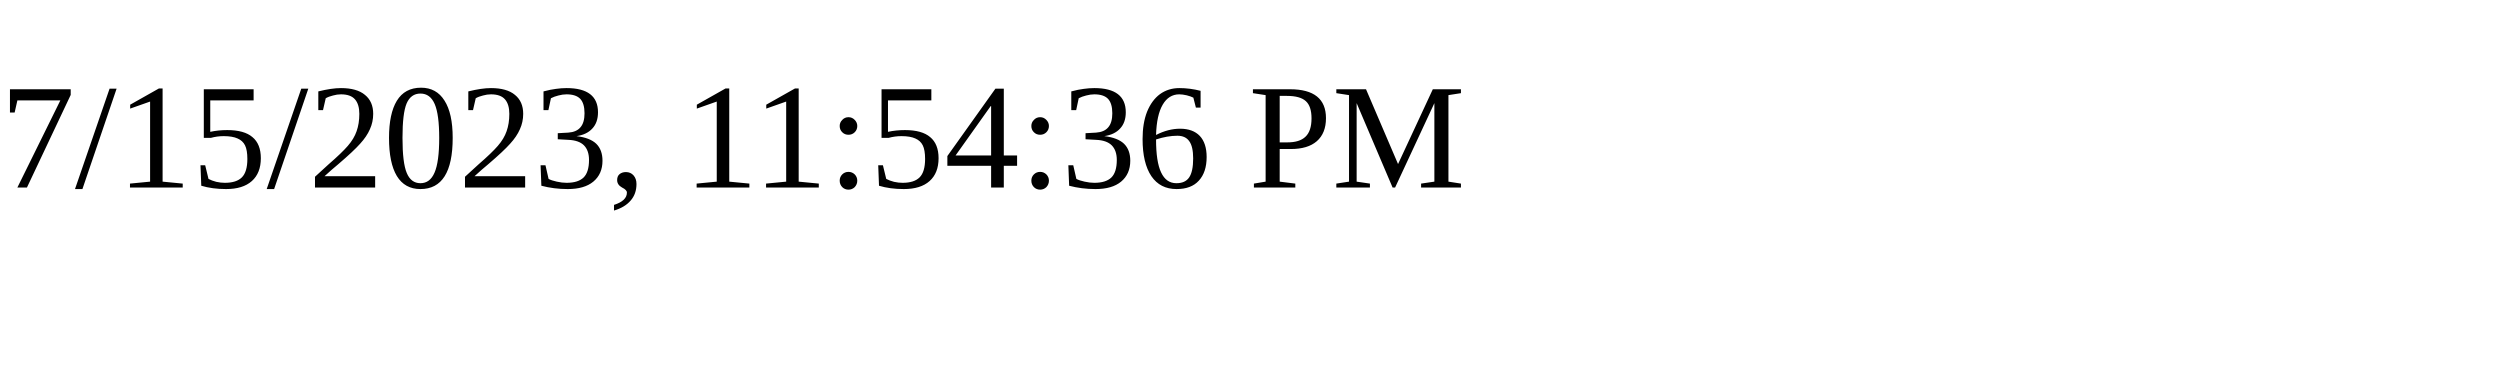
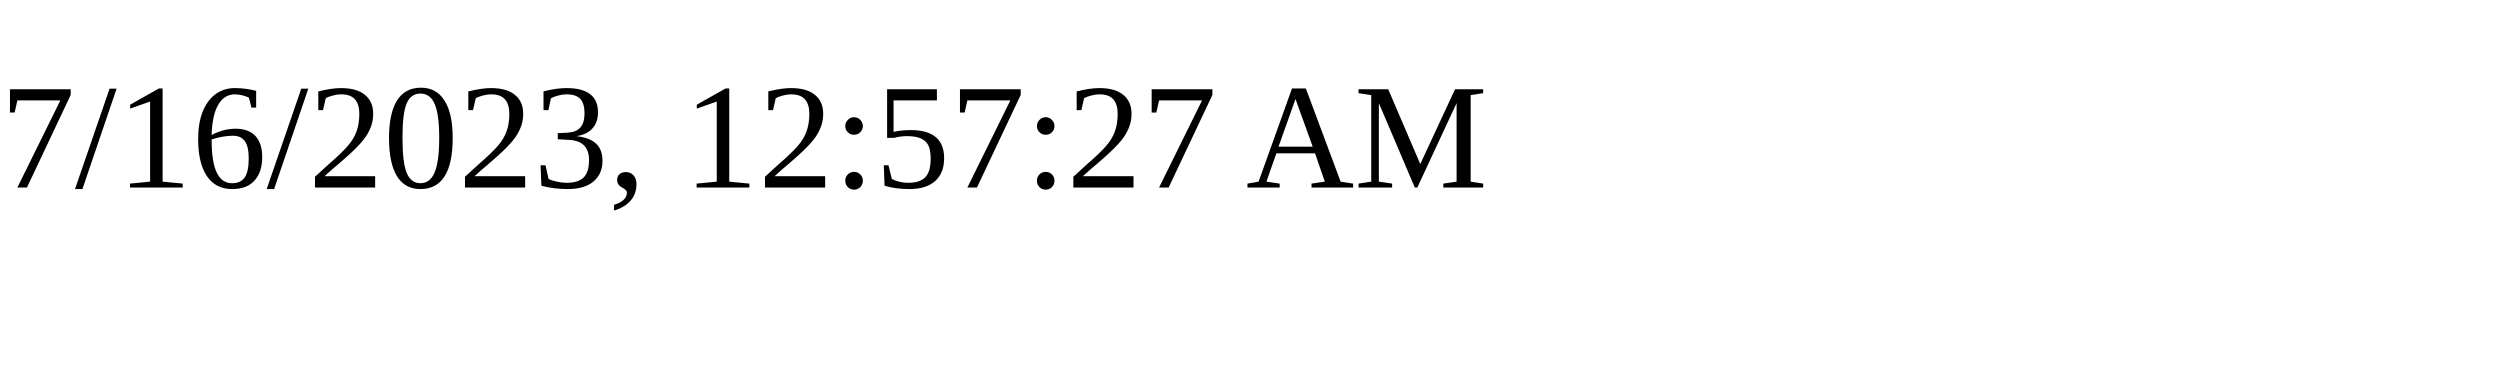
<svg xmlns="http://www.w3.org/2000/svg" height="30" width="200">
-   <text x="0" y="15">7/15/2023, 11:54:36 PM</text>
+   <text x="0" y="15">7/16/2023, 12:57:27 AM</text>
</svg>
